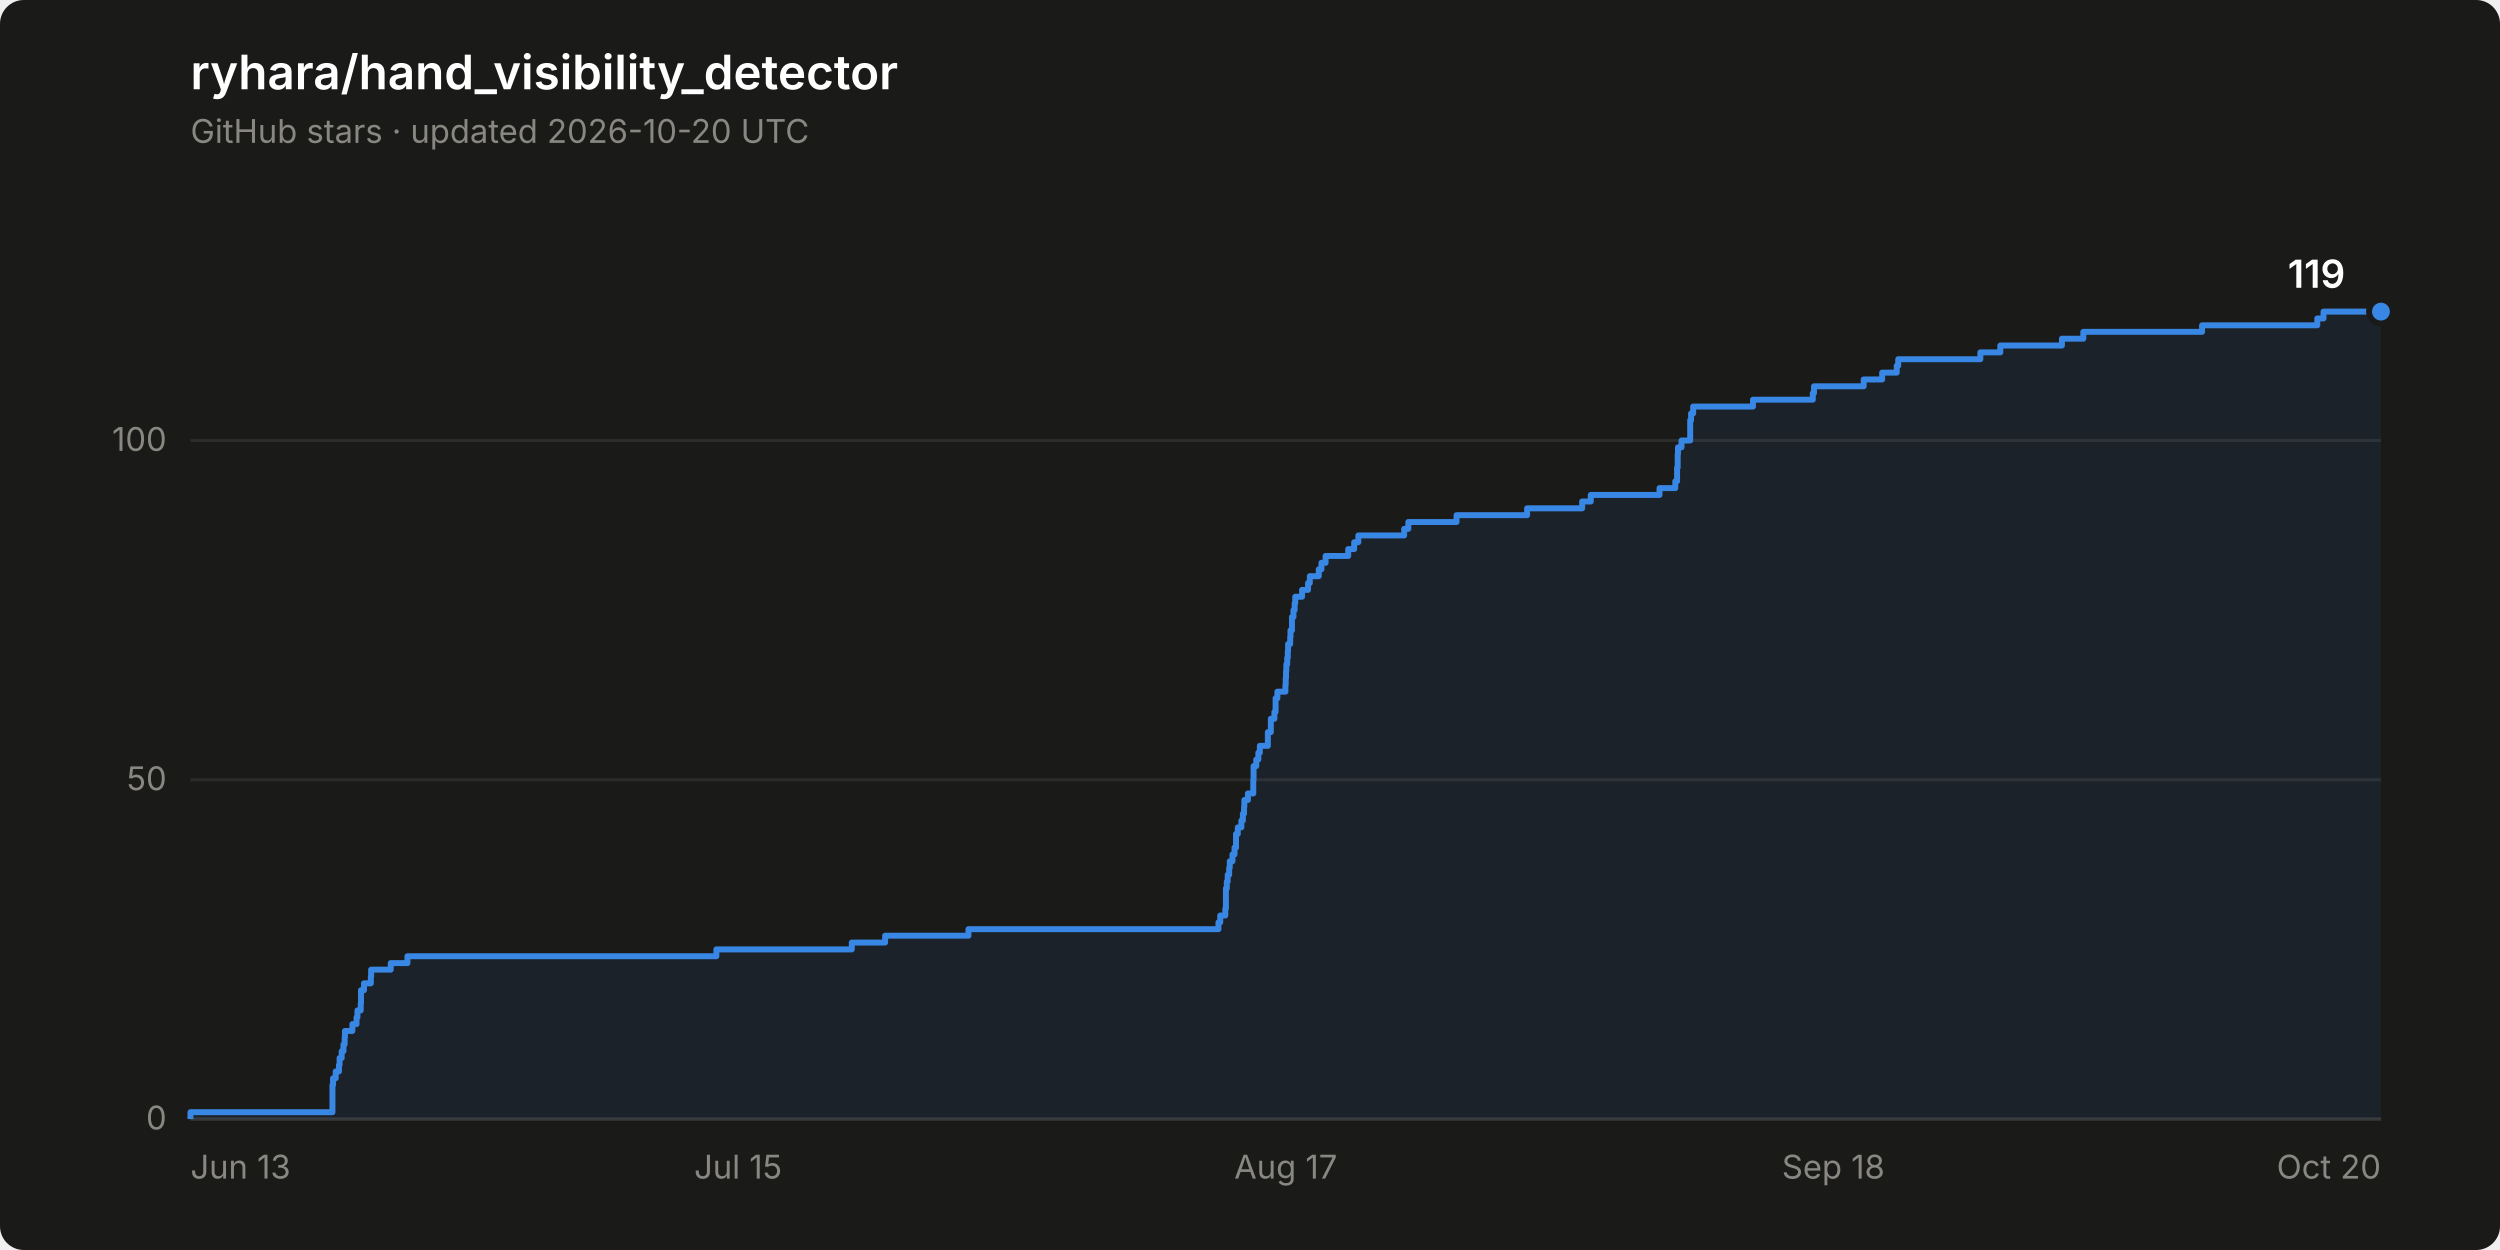
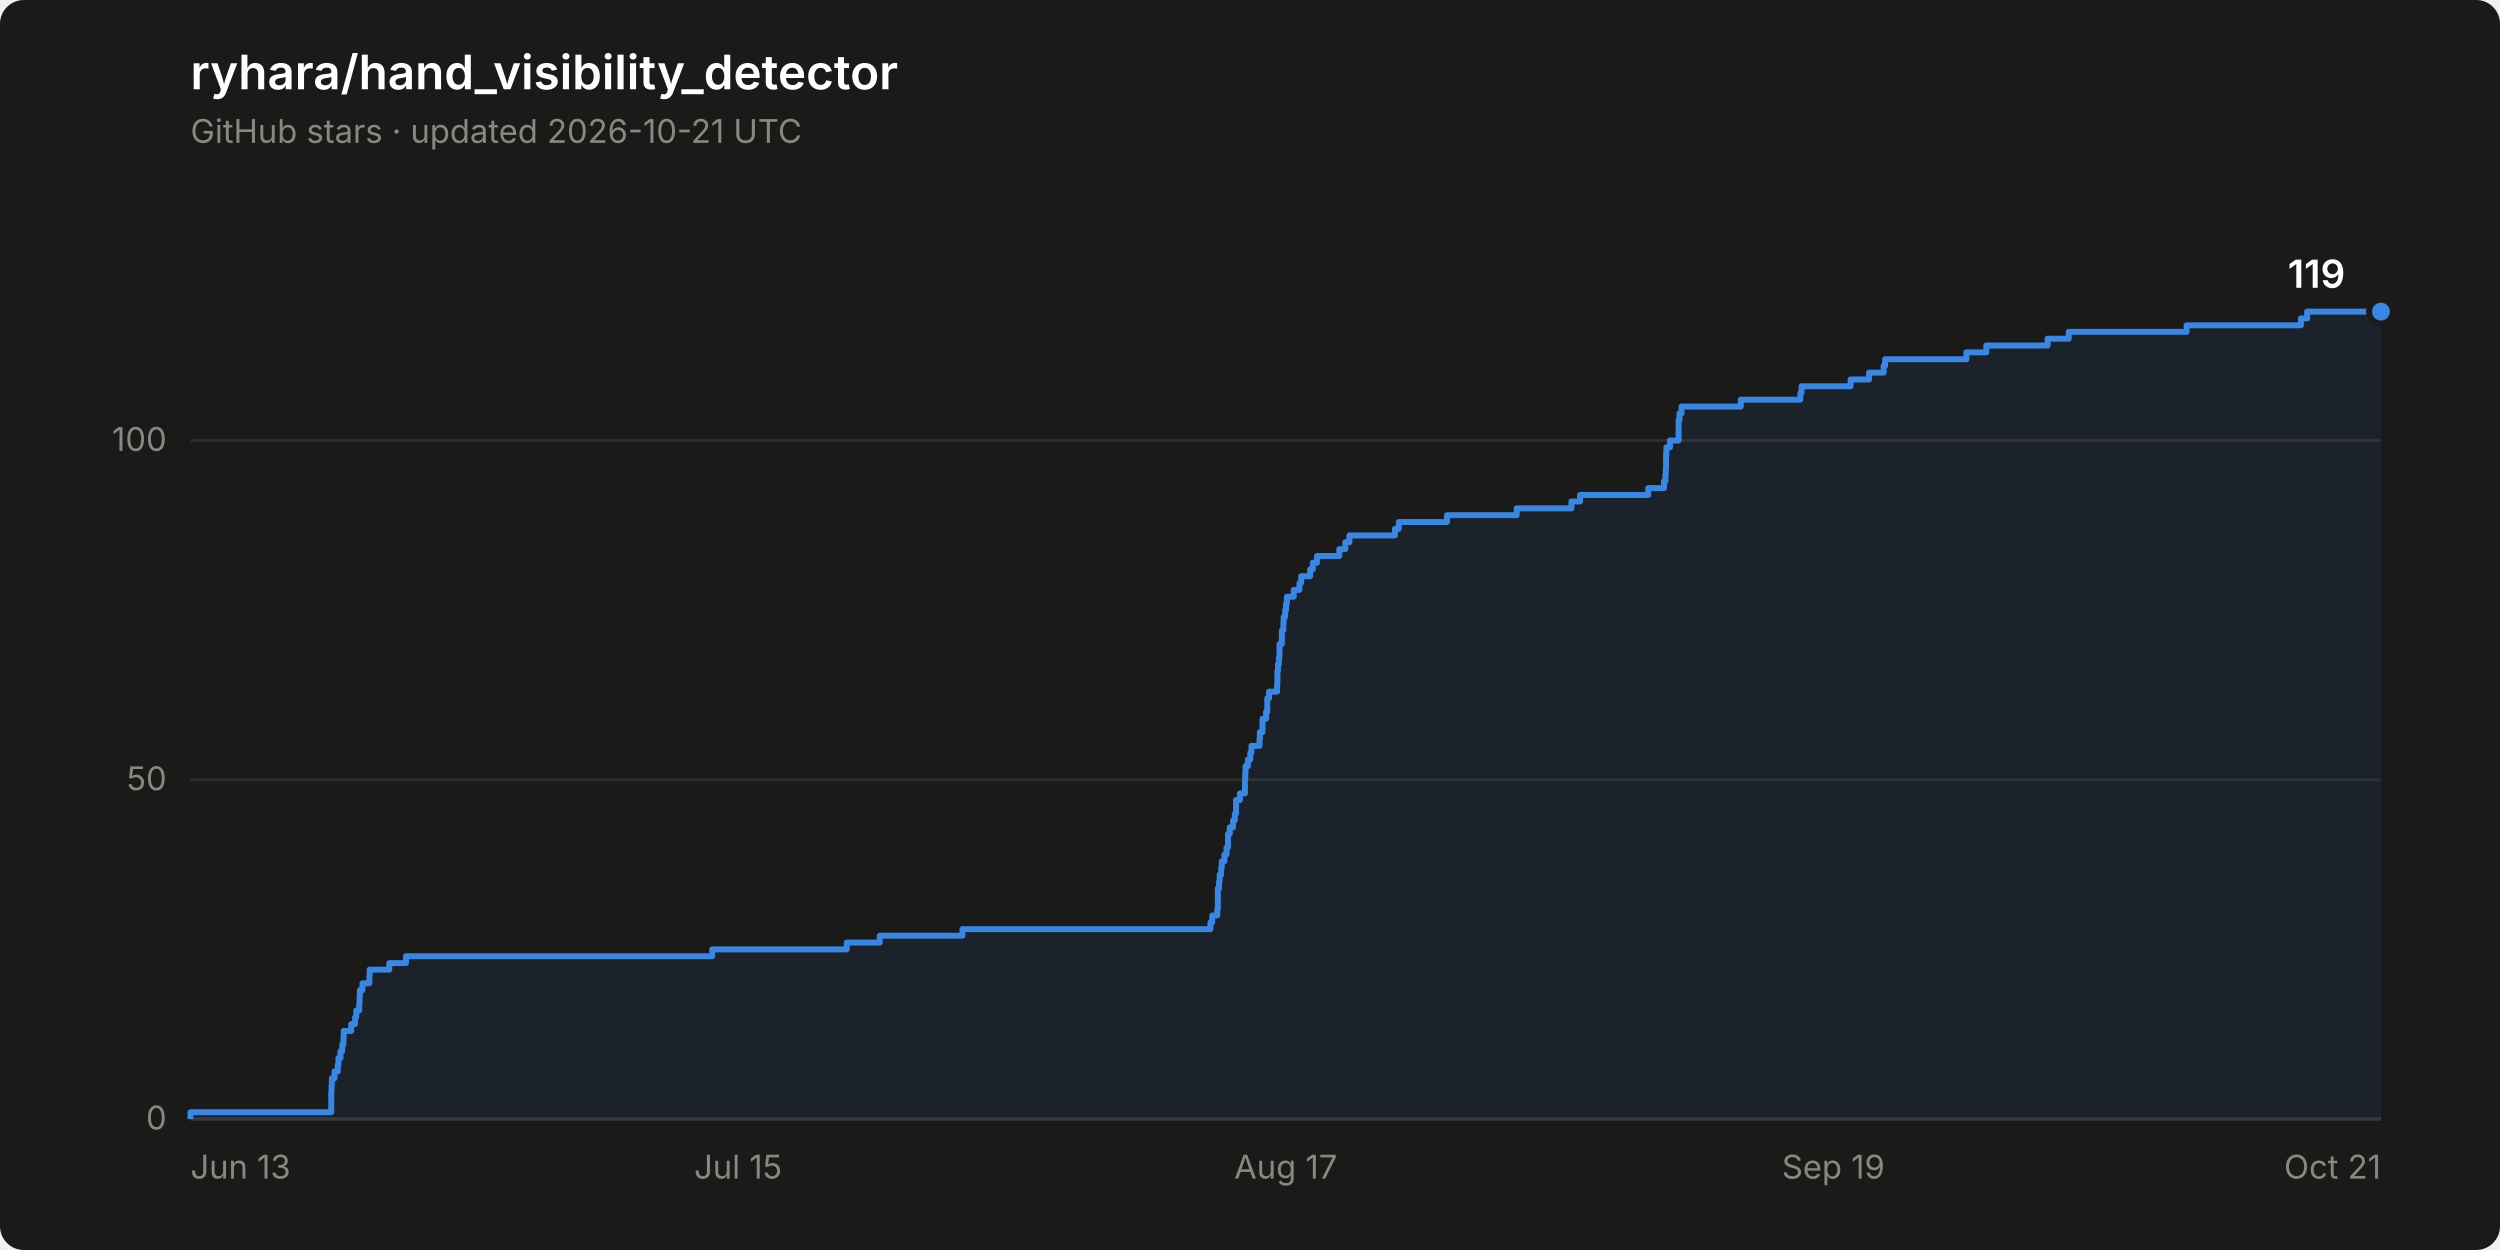
<svg xmlns="http://www.w3.org/2000/svg" width="840" height="420" viewBox="0 0 840 420" role="img" aria-label="Star history of ryhara/hand_visibility_detector: 119 stars">
  <rect width="840" height="420" rx="8" fill="#1a1a19" />
  <text x="64" y="30" font-family="system-ui, -apple-system, &quot;Segoe UI&quot;, sans-serif" font-size="16" font-weight="600" fill="#ffffff">ryhara/hand_visibility_detector</text>
-   <text x="64" y="48" font-family="system-ui, -apple-system, &quot;Segoe UI&quot;, sans-serif" font-size="11" fill="#898781">GitHub stars · updated 2026-10-20 UTC</text>
+   <text x="64" y="48" font-family="system-ui, -apple-system, &quot;Segoe UI&quot;, sans-serif" font-size="11" fill="#898781">GitHub stars · updated 2026-10-21 UTC</text>
  <line x1="64" y1="376.0" x2="800" y2="376.0" stroke="#2c2c2a" stroke-width="1" />
  <text x="56" y="379.5" font-family="system-ui, -apple-system, &quot;Segoe UI&quot;, sans-serif" font-size="11" fill="#898781" text-anchor="end" style="font-variant-numeric: tabular-nums">0</text>
  <line x1="64" y1="262.0" x2="800" y2="262.0" stroke="#2c2c2a" stroke-width="1" />
  <text x="56" y="265.5" font-family="system-ui, -apple-system, &quot;Segoe UI&quot;, sans-serif" font-size="11" fill="#898781" text-anchor="end" style="font-variant-numeric: tabular-nums">50</text>
  <line x1="64" y1="148.0" x2="800" y2="148.0" stroke="#2c2c2a" stroke-width="1" />
  <text x="56" y="151.5" font-family="system-ui, -apple-system, &quot;Segoe UI&quot;, sans-serif" font-size="11" fill="#898781" text-anchor="end" style="font-variant-numeric: tabular-nums">100</text>
  <line x1="64" y1="376.0" x2="800" y2="376.0" stroke="#383835" stroke-width="1" />
  <text x="64.0" y="396" font-family="system-ui, -apple-system, &quot;Segoe UI&quot;, sans-serif" font-size="11" fill="#898781" text-anchor="start">Jun 13</text>
  <text x="248.0" y="396" font-family="system-ui, -apple-system, &quot;Segoe UI&quot;, sans-serif" font-size="11" fill="#898781" text-anchor="middle">Jul 15</text>
  <text x="432.0" y="396" font-family="system-ui, -apple-system, &quot;Segoe UI&quot;, sans-serif" font-size="11" fill="#898781" text-anchor="middle">Aug 17</text>
-   <text x="616.0" y="396" font-family="system-ui, -apple-system, &quot;Segoe UI&quot;, sans-serif" font-size="11" fill="#898781" text-anchor="middle">Sep 18</text>
-   <text x="800.0" y="396" font-family="system-ui, -apple-system, &quot;Segoe UI&quot;, sans-serif" font-size="11" fill="#898781" text-anchor="end">Oct 20</text>
-   <path d="M 64.0 376.0 L 64.0 373.7 L 111.7 373.7 L 111.7 371.4 L 111.7 371.4 L 111.7 369.2 L 111.7 369.2 L 111.7 366.9 L 111.7 366.9 L 111.7 364.6 L 111.9 364.6 L 111.9 362.3 L 112.8 362.3 L 112.8 360.0 L 113.9 360.0 L 113.9 357.8 L 114.1 357.8 L 114.1 355.5 L 114.8 355.5 L 114.8 353.2 L 115.4 353.2 L 115.4 350.9 L 115.8 350.9 L 115.8 348.6 L 115.9 348.6 L 115.9 346.4 L 118.4 346.4 L 118.4 344.1 L 119.8 344.1 L 119.8 341.8 L 120.1 341.8 L 120.1 339.5 L 121.2 339.5 L 121.2 337.2 L 121.3 337.2 L 121.3 335.0 L 121.3 335.0 L 121.3 332.7 L 122.3 332.7 L 122.3 330.4 L 124.6 330.4 L 124.6 328.1 L 124.7 328.1 L 124.7 325.8 L 131.3 325.8 L 131.3 323.6 L 136.9 323.6 L 136.9 321.3 L 240.7 321.3 L 240.7 319.0 L 286.2 319.0 L 286.2 316.7 L 297.4 316.7 L 297.4 314.4 L 325.4 314.4 L 325.4 312.2 L 409.4 312.2 L 409.4 309.9 L 410.0 309.9 L 410.0 307.6 L 411.7 307.6 L 411.7 305.3 L 411.9 305.3 L 411.9 303.0 L 411.9 303.0 L 411.9 300.8 L 411.9 300.8 L 411.9 298.5 L 412.2 298.5 L 412.2 296.2 L 412.5 296.2 L 412.5 293.9 L 413.0 293.9 L 413.0 291.6 L 413.2 291.6 L 413.2 289.4 L 414.1 289.4 L 414.1 287.1 L 414.8 287.1 L 414.8 284.8 L 415.3 284.8 L 415.3 282.5 L 415.3 282.5 L 415.3 280.2 L 415.9 280.2 L 415.9 278.0 L 417.1 278.0 L 417.1 275.7 L 417.6 275.7 L 417.6 273.4 L 418.0 273.4 L 418.0 271.1 L 418.1 271.1 L 418.1 268.8 L 419.3 268.8 L 419.3 266.6 L 421.1 266.6 L 421.1 264.3 L 421.1 264.3 L 421.1 262.0 L 421.2 262.0 L 421.2 259.7 L 421.2 259.7 L 421.2 257.4 L 422.1 257.4 L 422.1 255.2 L 422.8 255.2 L 422.8 252.9 L 423.3 252.9 L 423.3 250.6 L 426.0 250.6 L 426.0 248.3 L 426.0 248.3 L 426.0 246.0 L 427.0 246.0 L 427.0 243.8 L 427.0 243.8 L 427.0 241.5 L 428.2 241.5 L 428.2 239.2 L 428.6 239.2 L 428.6 236.9 L 428.6 236.9 L 428.6 234.6 L 429.2 234.6 L 429.2 232.4 L 431.9 232.4 L 431.9 230.1 L 432.0 230.1 L 432.0 227.8 L 432.1 227.8 L 432.1 225.5 L 432.2 225.5 L 432.2 223.2 L 432.5 223.2 L 432.5 221.0 L 432.7 221.0 L 432.7 218.7 L 432.8 218.7 L 432.8 216.4 L 433.5 216.4 L 433.5 214.1 L 433.6 214.1 L 433.6 211.8 L 434.1 211.8 L 434.1 209.6 L 434.1 209.6 L 434.1 207.3 L 434.6 207.3 L 434.6 205.0 L 435.0 205.0 L 435.0 202.7 L 435.2 202.7 L 435.2 200.5 L 437.5 200.5 L 437.5 198.2 L 439.5 198.2 L 439.5 195.9 L 440.1 195.9 L 440.1 193.6 L 443.1 193.6 L 443.1 191.3 L 444.0 191.3 L 444.0 189.1 L 445.4 189.1 L 445.4 186.8 L 453.0 186.8 L 453.0 184.5 L 455.0 184.5 L 455.0 182.2 L 456.4 182.2 L 456.4 179.9 L 471.8 179.9 L 471.8 177.7 L 473.2 177.7 L 473.2 175.4 L 489.4 175.4 L 489.4 173.1 L 513.1 173.1 L 513.1 170.8 L 531.6 170.8 L 531.6 168.5 L 534.5 168.5 L 534.5 166.3 L 557.6 166.3 L 557.6 164.0 L 562.9 164.0 L 562.9 161.7 L 563.5 161.7 L 563.5 159.4 L 563.5 159.4 L 563.5 157.1 L 563.7 157.1 L 563.7 154.9 L 563.7 154.9 L 563.7 152.6 L 563.8 152.6 L 563.8 150.3 L 565.0 150.3 L 565.0 148.0 L 567.9 148.0 L 567.9 145.7 L 567.9 145.7 L 567.9 143.5 L 567.9 143.5 L 567.9 141.2 L 568.2 141.2 L 568.2 138.9 L 568.9 138.9 L 568.9 136.6 L 589.0 136.6 L 589.0 134.3 L 609.1 134.3 L 609.1 132.1 L 609.5 132.1 L 609.5 129.8 L 626.2 129.8 L 626.2 127.5 L 632.4 127.5 L 632.4 125.2 L 637.3 125.2 L 637.3 122.9 L 637.8 122.9 L 637.8 120.7 L 665.4 120.7 L 665.4 118.4 L 672.1 118.4 L 672.1 116.1 L 692.8 116.1 L 692.8 113.8 L 700.0 113.8 L 700.0 111.5 L 739.9 111.5 L 739.9 109.3 L 778.6 109.3 L 778.6 107.0 L 780.7 107.0 L 780.7 104.7 L 800.0 104.7 L 800.0 376.0 Z" fill="#3987e5" fill-opacity="0.08" stroke="none" />
-   <path d="M 64.0 376.0 L 64.0 373.7 L 111.7 373.7 L 111.7 371.4 L 111.7 371.4 L 111.7 369.2 L 111.7 369.2 L 111.7 366.9 L 111.7 366.9 L 111.7 364.6 L 111.9 364.6 L 111.9 362.3 L 112.8 362.3 L 112.8 360.0 L 113.9 360.0 L 113.9 357.8 L 114.1 357.8 L 114.1 355.5 L 114.8 355.5 L 114.8 353.2 L 115.4 353.2 L 115.4 350.9 L 115.8 350.9 L 115.8 348.6 L 115.9 348.6 L 115.9 346.4 L 118.4 346.4 L 118.4 344.1 L 119.8 344.1 L 119.8 341.8 L 120.1 341.8 L 120.1 339.5 L 121.2 339.5 L 121.2 337.2 L 121.3 337.2 L 121.3 335.0 L 121.3 335.0 L 121.3 332.7 L 122.3 332.7 L 122.3 330.4 L 124.6 330.4 L 124.6 328.1 L 124.7 328.1 L 124.7 325.8 L 131.3 325.8 L 131.3 323.6 L 136.9 323.6 L 136.9 321.3 L 240.7 321.3 L 240.7 319.0 L 286.2 319.0 L 286.2 316.7 L 297.4 316.7 L 297.4 314.4 L 325.4 314.4 L 325.4 312.2 L 409.4 312.2 L 409.4 309.9 L 410.0 309.9 L 410.0 307.6 L 411.7 307.6 L 411.7 305.3 L 411.9 305.3 L 411.9 303.0 L 411.9 303.0 L 411.9 300.8 L 411.9 300.8 L 411.9 298.5 L 412.2 298.5 L 412.2 296.2 L 412.5 296.2 L 412.5 293.9 L 413.0 293.9 L 413.0 291.6 L 413.2 291.6 L 413.2 289.4 L 414.1 289.4 L 414.1 287.1 L 414.8 287.1 L 414.8 284.8 L 415.3 284.8 L 415.3 282.5 L 415.3 282.5 L 415.3 280.2 L 415.9 280.2 L 415.9 278.0 L 417.1 278.0 L 417.1 275.7 L 417.6 275.7 L 417.6 273.4 L 418.0 273.4 L 418.0 271.1 L 418.1 271.1 L 418.1 268.8 L 419.3 268.8 L 419.3 266.6 L 421.1 266.6 L 421.1 264.3 L 421.1 264.3 L 421.1 262.0 L 421.2 262.0 L 421.2 259.7 L 421.2 259.7 L 421.2 257.4 L 422.1 257.4 L 422.1 255.2 L 422.8 255.2 L 422.8 252.9 L 423.3 252.9 L 423.3 250.6 L 426.0 250.6 L 426.0 248.3 L 426.0 248.3 L 426.0 246.0 L 427.0 246.0 L 427.0 243.8 L 427.0 243.8 L 427.0 241.5 L 428.2 241.5 L 428.2 239.2 L 428.6 239.2 L 428.6 236.9 L 428.6 236.9 L 428.6 234.6 L 429.2 234.6 L 429.2 232.4 L 431.9 232.4 L 431.9 230.1 L 432.0 230.1 L 432.0 227.8 L 432.1 227.8 L 432.1 225.5 L 432.2 225.5 L 432.2 223.2 L 432.5 223.2 L 432.5 221.0 L 432.7 221.0 L 432.7 218.7 L 432.8 218.7 L 432.8 216.4 L 433.5 216.4 L 433.5 214.1 L 433.6 214.1 L 433.6 211.8 L 434.1 211.8 L 434.1 209.6 L 434.1 209.6 L 434.1 207.3 L 434.6 207.3 L 434.6 205.0 L 435.0 205.0 L 435.0 202.7 L 435.2 202.7 L 435.2 200.5 L 437.5 200.5 L 437.5 198.2 L 439.5 198.2 L 439.5 195.9 L 440.1 195.9 L 440.1 193.6 L 443.1 193.6 L 443.1 191.3 L 444.0 191.3 L 444.0 189.1 L 445.4 189.1 L 445.4 186.8 L 453.0 186.8 L 453.0 184.5 L 455.0 184.5 L 455.0 182.2 L 456.4 182.2 L 456.4 179.9 L 471.8 179.9 L 471.8 177.7 L 473.2 177.7 L 473.2 175.4 L 489.4 175.4 L 489.4 173.1 L 513.1 173.1 L 513.1 170.8 L 531.6 170.8 L 531.6 168.5 L 534.5 168.5 L 534.5 166.3 L 557.6 166.3 L 557.6 164.0 L 562.9 164.0 L 562.9 161.7 L 563.5 161.7 L 563.5 159.4 L 563.5 159.4 L 563.5 157.1 L 563.7 157.1 L 563.7 154.9 L 563.7 154.9 L 563.7 152.6 L 563.8 152.6 L 563.8 150.3 L 565.0 150.3 L 565.0 148.0 L 567.9 148.0 L 567.9 145.7 L 567.9 145.7 L 567.9 143.5 L 567.9 143.5 L 567.9 141.2 L 568.2 141.2 L 568.2 138.9 L 568.9 138.9 L 568.9 136.6 L 589.0 136.6 L 589.0 134.3 L 609.1 134.3 L 609.1 132.1 L 609.5 132.1 L 609.5 129.8 L 626.2 129.8 L 626.2 127.5 L 632.4 127.5 L 632.4 125.2 L 637.3 125.2 L 637.3 122.9 L 637.8 122.9 L 637.8 120.7 L 665.4 120.7 L 665.4 118.4 L 672.1 118.4 L 672.1 116.1 L 692.8 116.1 L 692.8 113.8 L 700.0 113.8 L 700.0 111.5 L 739.9 111.5 L 739.9 109.3 L 778.6 109.3 L 778.6 107.0 L 780.7 107.0 L 780.7 104.7 L 800.0 104.7" fill="none" stroke="#3987e5" stroke-width="2" stroke-linejoin="round" />
+   <text x="616.0" y="396" font-family="system-ui, -apple-system, &quot;Segoe UI&quot;, sans-serif" font-size="11" fill="#898781" text-anchor="middle">Sep 19</text>
+   <text x="800.0" y="396" font-family="system-ui, -apple-system, &quot;Segoe UI&quot;, sans-serif" font-size="11" fill="#898781" text-anchor="end">Oct 21</text>
+   <path d="M 64.0 376.0 L 64.0 373.7 L 111.3 373.7 L 111.3 371.4 L 111.3 371.4 L 111.3 369.2 L 111.3 369.2 L 111.3 366.9 L 111.4 366.9 L 111.4 364.6 L 111.5 364.6 L 111.5 362.3 L 112.4 362.3 L 112.4 360.0 L 113.5 360.0 L 113.5 357.8 L 113.7 357.8 L 113.7 355.5 L 114.4 355.5 L 114.4 353.2 L 115.0 353.2 L 115.0 350.9 L 115.4 350.9 L 115.4 348.6 L 115.5 348.6 L 115.5 346.4 L 118.0 346.4 L 118.0 344.1 L 119.3 344.1 L 119.3 341.8 L 119.7 341.8 L 119.7 339.5 L 120.7 339.5 L 120.7 337.2 L 120.8 337.2 L 120.8 335.0 L 120.9 335.0 L 120.9 332.7 L 121.8 332.7 L 121.8 330.4 L 124.1 330.4 L 124.1 328.1 L 124.2 328.1 L 124.2 325.8 L 130.8 325.8 L 130.8 323.6 L 136.4 323.6 L 136.4 321.3 L 239.3 321.3 L 239.3 319.0 L 284.5 319.0 L 284.5 316.7 L 295.6 316.7 L 295.6 314.4 L 323.4 314.4 L 323.4 312.2 L 406.7 312.2 L 406.7 309.9 L 407.3 309.9 L 407.3 307.6 L 409.0 307.6 L 409.0 305.3 L 409.2 305.3 L 409.2 303.0 L 409.2 303.0 L 409.2 300.8 L 409.2 300.8 L 409.2 298.5 L 409.6 298.5 L 409.6 296.2 L 409.8 296.2 L 409.8 293.9 L 410.3 293.9 L 410.3 291.6 L 410.5 291.6 L 410.5 289.4 L 411.4 289.4 L 411.4 287.1 L 412.1 287.1 L 412.1 284.8 L 412.6 284.8 L 412.6 282.5 L 412.6 282.5 L 412.6 280.2 L 413.2 280.2 L 413.2 278.0 L 414.3 278.0 L 414.3 275.7 L 414.9 275.7 L 414.9 273.4 L 415.3 273.4 L 415.3 271.1 L 415.3 271.1 L 415.3 268.8 L 416.6 268.8 L 416.6 266.6 L 418.3 266.6 L 418.3 264.3 L 418.3 264.3 L 418.3 262.0 L 418.4 262.0 L 418.4 259.7 L 418.5 259.7 L 418.5 257.4 L 419.3 257.4 L 419.3 255.2 L 420.1 255.2 L 420.1 252.9 L 420.5 252.9 L 420.5 250.6 L 423.2 250.6 L 423.2 248.3 L 423.3 248.3 L 423.3 246.0 L 424.2 246.0 L 424.2 243.8 L 424.2 243.8 L 424.2 241.5 L 425.4 241.5 L 425.4 239.2 L 425.8 239.2 L 425.8 236.9 L 425.8 236.9 L 425.8 234.6 L 426.4 234.6 L 426.4 232.4 L 429.1 232.4 L 429.1 230.1 L 429.2 230.1 L 429.2 227.8 L 429.2 227.8 L 429.2 225.5 L 429.4 225.5 L 429.4 223.2 L 429.7 223.2 L 429.7 221.0 L 429.9 221.0 L 429.9 218.7 L 429.9 218.7 L 429.9 216.4 L 430.7 216.4 L 430.7 214.1 L 430.7 214.1 L 430.7 211.8 L 431.2 211.8 L 431.2 209.6 L 431.3 209.6 L 431.3 207.3 L 431.8 207.3 L 431.8 205.0 L 432.1 205.0 L 432.1 202.7 L 432.4 202.7 L 432.4 200.5 L 434.7 200.5 L 434.7 198.2 L 436.6 198.2 L 436.6 195.9 L 437.2 195.9 L 437.2 193.6 L 440.2 193.6 L 440.2 191.3 L 441.1 191.3 L 441.1 189.1 L 442.5 189.1 L 442.5 186.8 L 450.0 186.8 L 450.0 184.5 L 452.0 184.5 L 452.0 182.2 L 453.4 182.2 L 453.4 179.9 L 468.7 179.9 L 468.7 177.7 L 470.0 177.7 L 470.0 175.4 L 486.2 175.4 L 486.2 173.1 L 509.6 173.1 L 509.6 170.8 L 528.0 170.8 L 528.0 168.5 L 530.9 168.5 L 530.9 166.3 L 553.8 166.3 L 553.8 164.0 L 559.1 164.0 L 559.1 161.7 L 559.6 161.7 L 559.6 159.4 L 559.7 159.4 L 559.7 157.1 L 559.8 157.1 L 559.8 154.9 L 559.8 154.9 L 559.8 152.6 L 559.9 152.6 L 559.9 150.3 L 561.1 150.3 L 561.1 148.0 L 564.0 148.0 L 564.0 145.7 L 564.0 145.7 L 564.0 143.5 L 564.0 143.5 L 564.0 141.2 L 564.3 141.2 L 564.3 138.9 L 565.0 138.9 L 565.0 136.6 L 584.9 136.6 L 584.9 134.3 L 604.9 134.3 L 604.9 132.1 L 605.3 132.1 L 605.3 129.8 L 621.8 129.8 L 621.8 127.5 L 628.0 127.5 L 628.0 125.2 L 632.9 125.2 L 632.9 122.9 L 633.4 122.9 L 633.4 120.7 L 660.7 120.7 L 660.7 118.4 L 667.4 118.4 L 667.4 116.1 L 688.0 116.1 L 688.0 113.8 L 695.1 113.8 L 695.1 111.5 L 734.7 111.5 L 734.7 109.3 L 773.1 109.3 L 773.1 107.0 L 775.2 107.0 L 775.2 104.7 L 800.0 104.7 L 800.0 376.0 Z" fill="#3987e5" fill-opacity="0.08" stroke="none" />
+   <path d="M 64.0 376.0 L 64.0 373.7 L 111.3 373.7 L 111.3 371.4 L 111.3 371.4 L 111.3 369.2 L 111.3 369.2 L 111.3 366.9 L 111.4 366.9 L 111.4 364.6 L 111.5 364.6 L 111.5 362.3 L 112.4 362.3 L 112.4 360.0 L 113.5 360.0 L 113.5 357.8 L 113.7 357.8 L 113.7 355.5 L 114.4 355.5 L 114.4 353.2 L 115.0 353.2 L 115.0 350.9 L 115.4 350.9 L 115.4 348.6 L 115.5 348.6 L 115.5 346.4 L 118.0 346.4 L 118.0 344.1 L 119.3 344.1 L 119.3 341.8 L 119.7 341.8 L 119.7 339.5 L 120.7 339.5 L 120.7 337.2 L 120.8 337.2 L 120.8 335.0 L 120.9 335.0 L 120.9 332.7 L 121.8 332.7 L 121.8 330.4 L 124.1 330.4 L 124.1 328.1 L 124.2 328.1 L 124.2 325.8 L 130.8 325.8 L 130.8 323.6 L 136.4 323.6 L 136.4 321.3 L 239.3 321.3 L 239.3 319.0 L 284.5 319.0 L 284.5 316.7 L 295.6 316.7 L 295.6 314.4 L 323.4 314.4 L 323.4 312.2 L 406.7 312.2 L 406.7 309.9 L 407.3 309.9 L 407.3 307.6 L 409.0 307.6 L 409.0 305.3 L 409.2 305.3 L 409.2 303.0 L 409.2 303.0 L 409.2 300.8 L 409.2 300.8 L 409.2 298.5 L 409.6 298.5 L 409.6 296.2 L 409.8 296.2 L 409.8 293.9 L 410.3 293.9 L 410.3 291.6 L 410.5 291.6 L 410.5 289.4 L 411.4 289.4 L 411.4 287.1 L 412.1 287.1 L 412.1 284.8 L 412.6 284.8 L 412.6 282.5 L 412.6 282.5 L 412.6 280.2 L 413.2 280.2 L 413.2 278.0 L 414.3 278.0 L 414.3 275.7 L 414.9 275.7 L 414.9 273.4 L 415.3 273.4 L 415.3 271.1 L 415.3 271.1 L 415.3 268.8 L 416.6 268.8 L 416.6 266.6 L 418.3 266.6 L 418.3 264.3 L 418.3 264.3 L 418.3 262.0 L 418.4 262.0 L 418.4 259.7 L 418.5 259.7 L 418.5 257.4 L 419.3 257.4 L 419.3 255.2 L 420.1 255.2 L 420.1 252.9 L 420.5 252.9 L 420.5 250.6 L 423.2 250.6 L 423.2 248.3 L 423.3 248.3 L 423.3 246.0 L 424.2 246.0 L 424.2 243.8 L 424.2 243.8 L 424.2 241.5 L 425.4 241.5 L 425.4 239.2 L 425.8 239.2 L 425.8 236.9 L 425.8 236.9 L 425.8 234.6 L 426.4 234.6 L 426.4 232.4 L 429.1 232.4 L 429.1 230.1 L 429.2 230.1 L 429.2 227.8 L 429.2 227.8 L 429.2 225.5 L 429.4 225.5 L 429.4 223.2 L 429.7 223.2 L 429.7 221.0 L 429.9 221.0 L 429.9 218.7 L 429.9 218.7 L 429.9 216.4 L 430.7 216.4 L 430.7 214.1 L 430.7 214.1 L 430.7 211.8 L 431.2 211.8 L 431.2 209.6 L 431.3 209.6 L 431.3 207.3 L 431.8 207.3 L 431.8 205.0 L 432.1 205.0 L 432.1 202.7 L 432.4 202.7 L 432.4 200.5 L 434.7 200.5 L 434.7 198.2 L 436.6 198.2 L 436.6 195.9 L 437.2 195.9 L 437.2 193.6 L 440.2 193.6 L 440.2 191.3 L 441.1 191.3 L 441.1 189.1 L 442.5 189.1 L 442.5 186.8 L 450.0 186.8 L 450.0 184.5 L 452.0 184.5 L 452.0 182.2 L 453.4 182.2 L 453.4 179.9 L 468.7 179.9 L 468.7 177.7 L 470.0 177.7 L 470.0 175.4 L 486.2 175.4 L 486.2 173.1 L 509.6 173.1 L 509.6 170.8 L 528.0 170.8 L 528.0 168.5 L 530.9 168.5 L 530.9 166.3 L 553.8 166.3 L 553.8 164.0 L 559.1 164.0 L 559.1 161.7 L 559.6 161.7 L 559.6 159.4 L 559.7 159.4 L 559.7 157.1 L 559.8 157.1 L 559.8 154.9 L 559.8 154.9 L 559.8 152.6 L 559.9 152.6 L 559.9 150.3 L 561.1 150.3 L 561.1 148.0 L 564.0 148.0 L 564.0 145.7 L 564.0 145.7 L 564.0 143.5 L 564.0 143.5 L 564.0 141.2 L 564.3 141.2 L 564.3 138.9 L 565.0 138.9 L 565.0 136.6 L 584.9 136.6 L 584.9 134.3 L 604.9 134.3 L 604.9 132.1 L 605.3 132.1 L 605.3 129.8 L 621.8 129.8 L 621.8 127.5 L 628.0 127.5 L 628.0 125.2 L 632.9 125.2 L 632.9 122.9 L 633.4 122.9 L 633.4 120.7 L 660.7 120.7 L 660.7 118.4 L 667.4 118.4 L 667.4 116.1 L 688.0 116.1 L 688.0 113.8 L 695.1 113.8 L 695.1 111.5 L 734.7 111.5 L 734.7 109.3 L 773.1 109.3 L 773.1 107.0 L 775.2 107.0 L 775.2 104.7 L 800.0 104.7" fill="none" stroke="#3987e5" stroke-width="2" stroke-linejoin="round" />
  <circle cx="800.0" cy="104.7" r="4" fill="#3987e5" stroke="#1a1a19" stroke-width="2" />
  <text x="788.0" y="96.7" font-family="system-ui, -apple-system, &quot;Segoe UI&quot;, sans-serif" font-size="13" font-weight="600" fill="#ffffff" text-anchor="end" style="font-variant-numeric: tabular-nums">119</text>
</svg>
